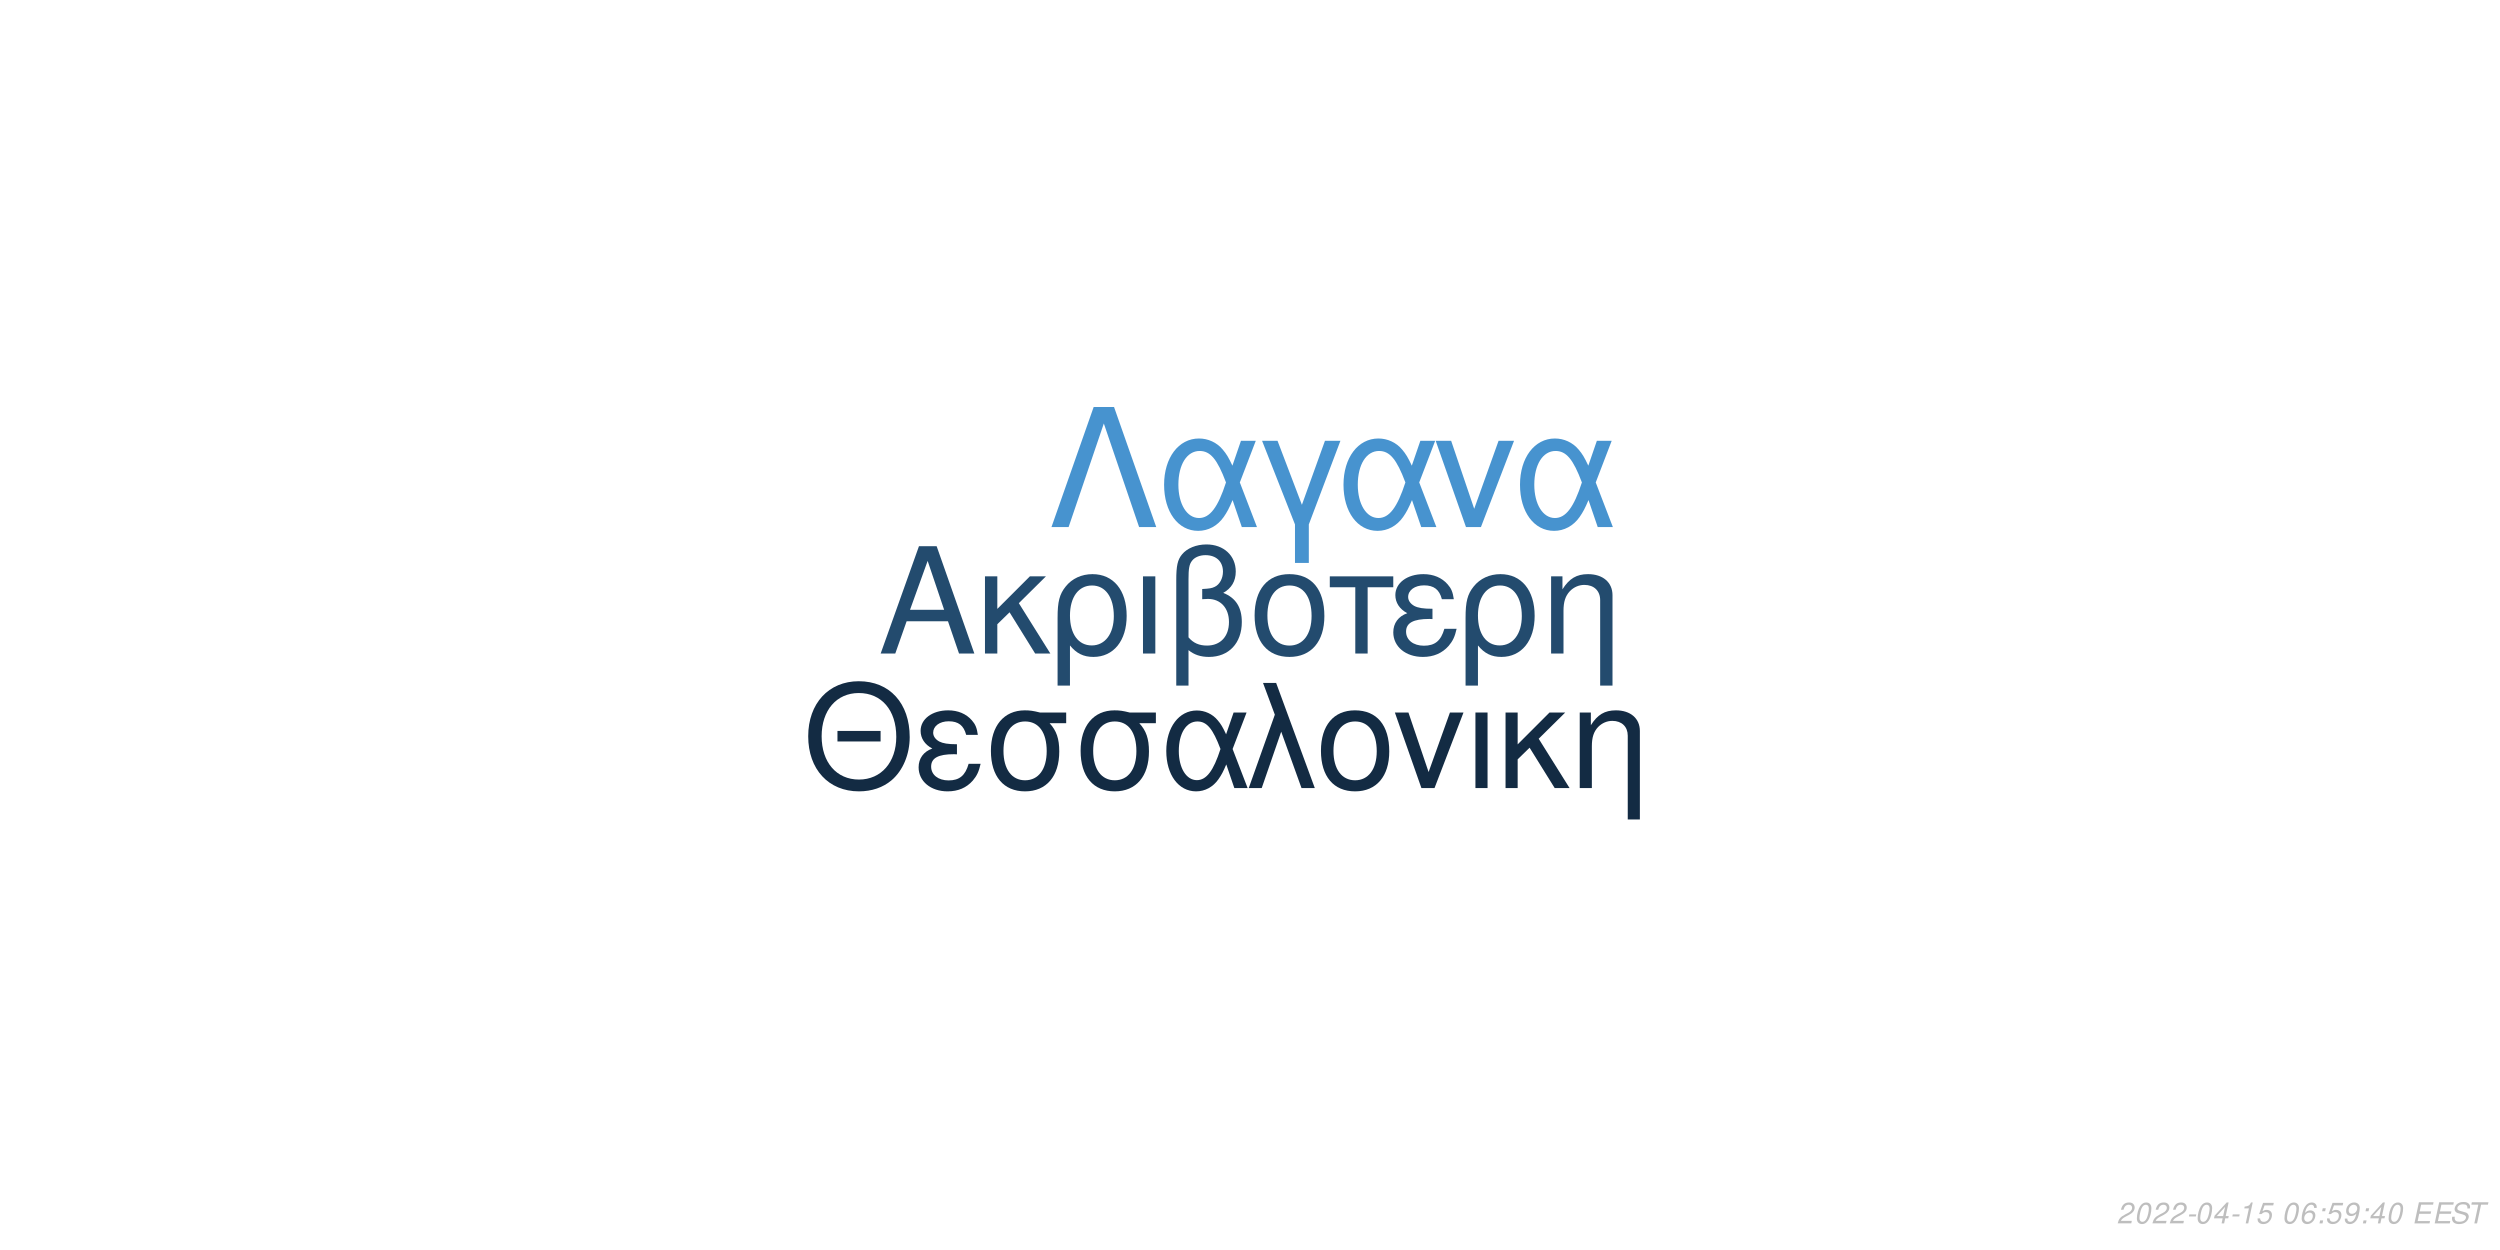
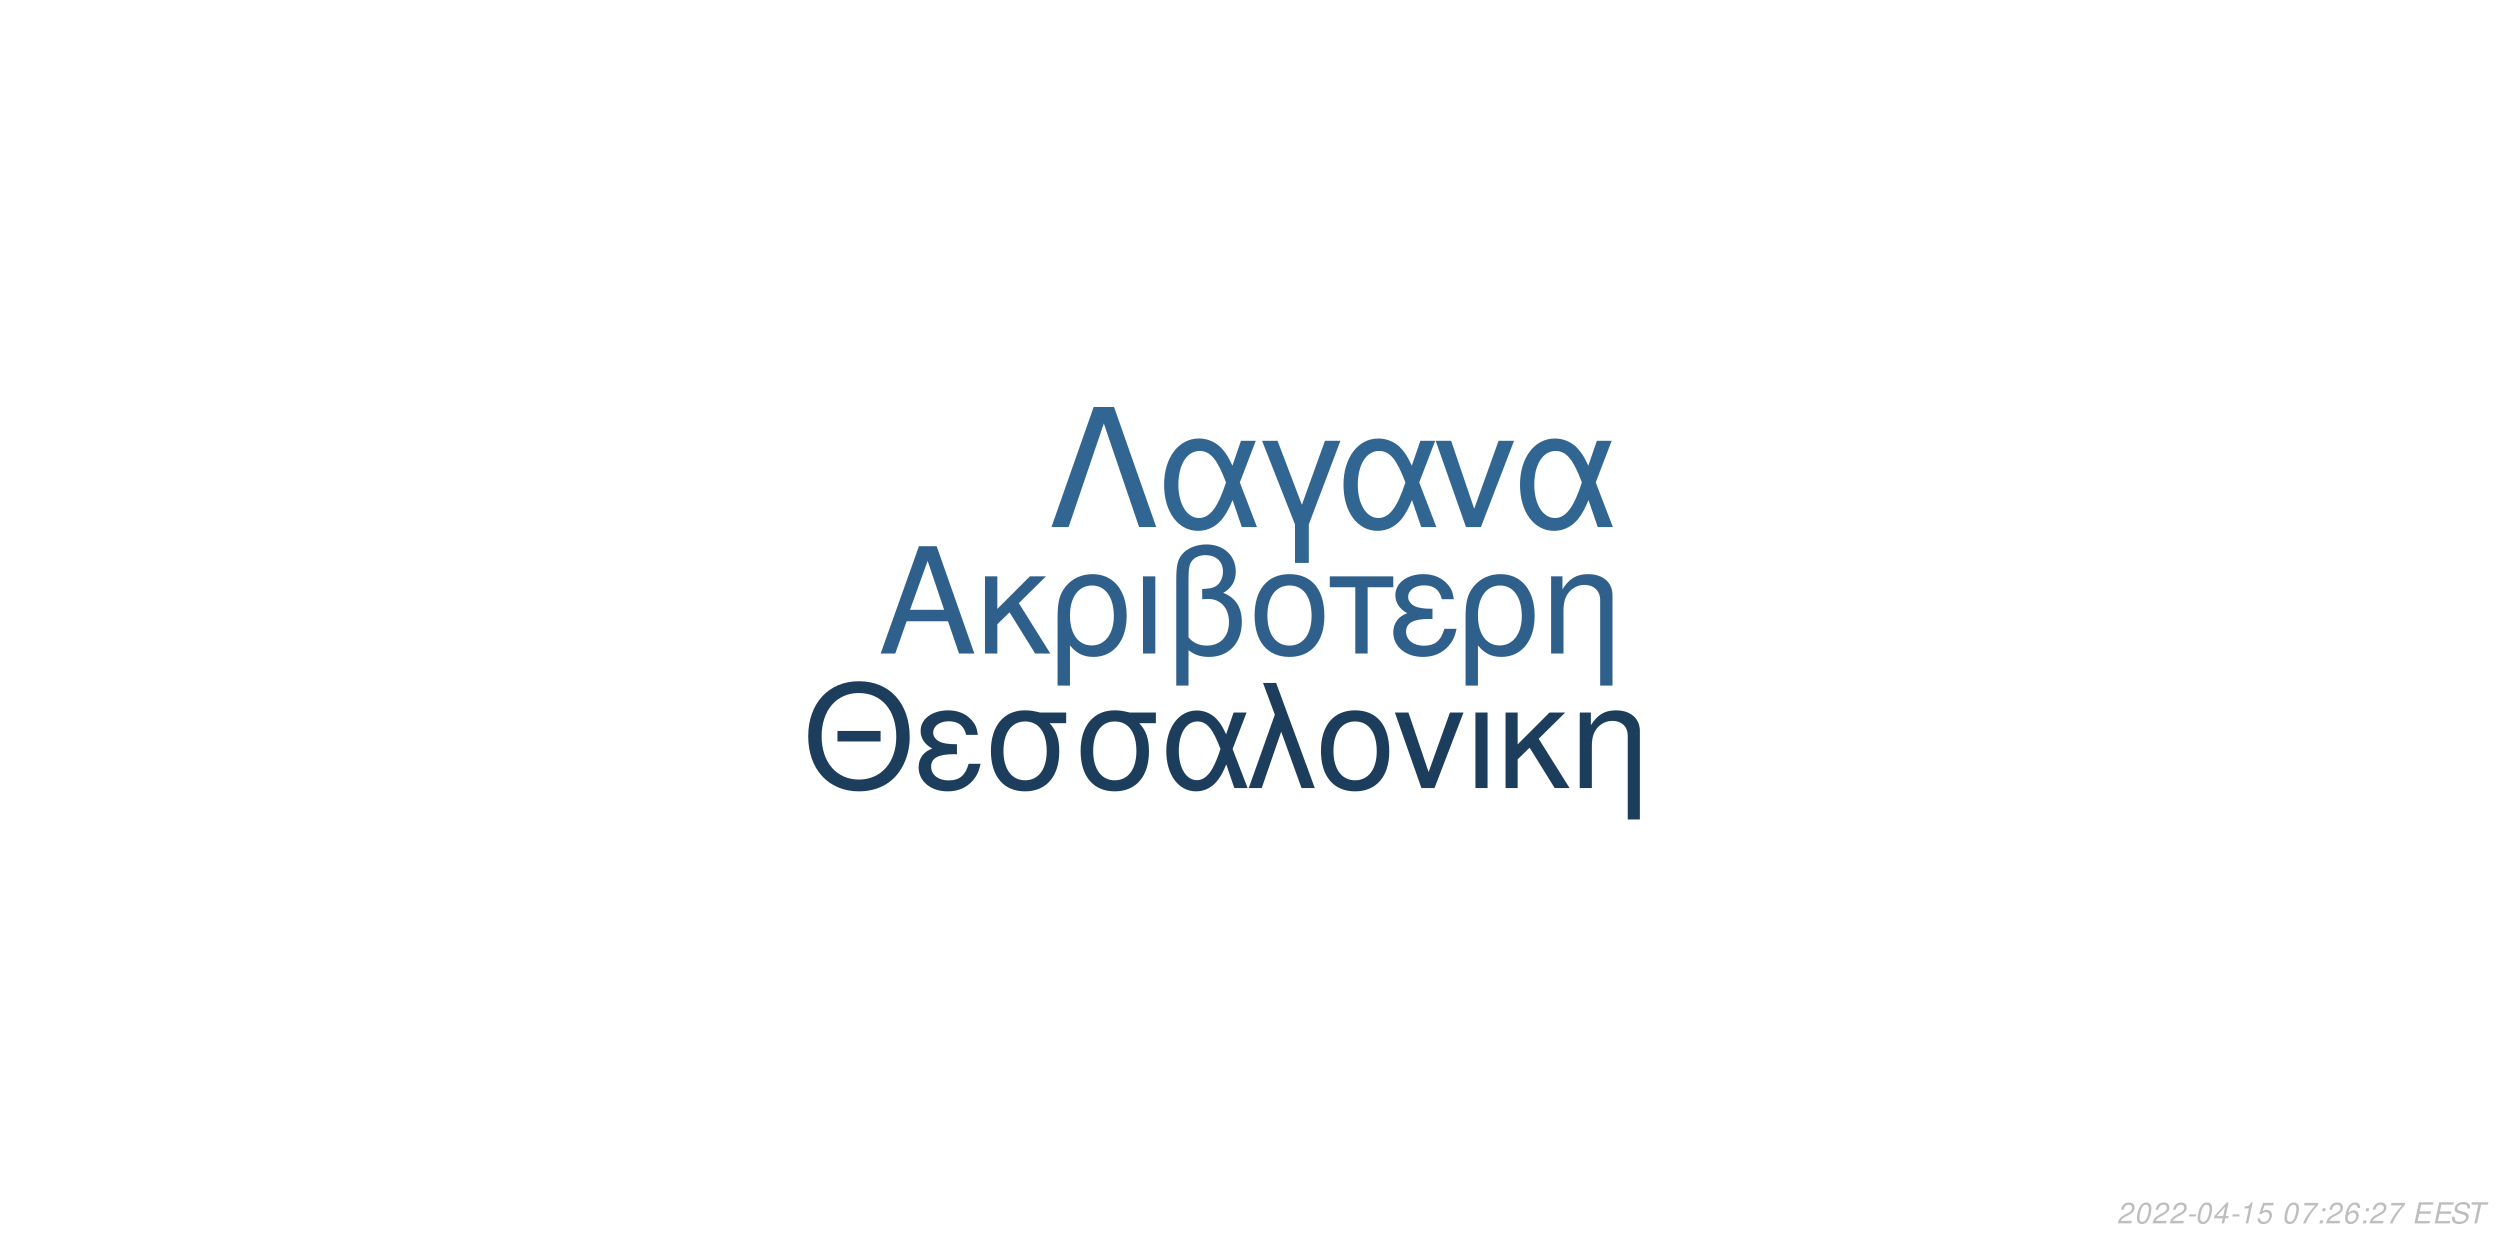
<svg xmlns="http://www.w3.org/2000/svg" xmlns:xlink="http://www.w3.org/1999/xlink" width="864pt" height="432pt" viewBox="0 0 864 432" version="1.1">
  <defs>
    <g>
      <symbol overflow="visible" id="glyph0-0">
        <path style="stroke:none;" d="" />
      </symbol>
      <symbol overflow="visible" id="glyph0-1">
        <path style="stroke:none;" d="M 24.125 -11.141 L 27.938 0 L 33.234 0 L 20.203 -37.094 L 14.094 -37.094 L 0.859 0 L 5.906 0 L 9.828 -11.141 Z M 22.797 -15.109 L 11 -15.109 L 17.094 -32.016 Z M 22.797 -15.109 " />
      </symbol>
      <symbol overflow="visible" id="glyph0-2">
        <path style="stroke:none;" d="M 7.172 -15.422 L 7.172 -26.672 L 2.906 -26.672 L 2.906 0 L 7.172 0 L 7.172 -10.125 L 11.406 -14.25 L 20.25 0 L 25.5 0 L 14.609 -17.406 L 23.969 -26.672 L 18.422 -26.672 Z M 7.172 -15.422 " />
      </symbol>
      <symbol overflow="visible" id="glyph0-3">
        <path style="stroke:none;" d="M 3 11.094 L 7.281 11.094 L 7.281 -2.797 C 9.516 -0.047 11.953 1.172 15.375 1.172 C 22.344 1.172 26.875 -4.422 26.875 -13.031 C 26.875 -21.891 22.297 -27.438 15.062 -27.438 C 11.297 -27.438 7.984 -25.906 5.797 -23.156 C 3.672 -20.516 3 -17.969 3 -12.359 Z M 14.906 -23.516 C 19.547 -23.516 22.438 -19.438 22.438 -12.922 C 22.438 -6.812 19.391 -2.797 14.812 -2.797 C 10.172 -2.797 7.281 -6.766 7.281 -13.125 C 7.281 -19.484 10.234 -23.516 14.906 -23.516 Z M 14.906 -23.516 " />
      </symbol>
      <symbol overflow="visible" id="glyph0-4">
        <path style="stroke:none;" d="M 3.516 0 L 7.781 0 L 7.781 -26.672 L 3.516 -26.672 Z M 3.516 0 " />
      </symbol>
      <symbol overflow="visible" id="glyph0-5">
        <path style="stroke:none;" d="M 4.016 11.094 L 8.25 11.094 L 8.25 -1.172 C 10.172 0.406 12.422 1.172 15.312 1.172 C 22.188 1.172 26.672 -3.609 26.672 -10.891 C 26.672 -15.984 24.578 -19.234 20.25 -20.969 C 23.109 -22.547 24.578 -25.031 24.578 -28.344 C 24.578 -33.844 20.406 -37.703 14.453 -37.703 C 10.938 -37.703 7.734 -36.391 6 -34.25 C 4.484 -32.422 4.016 -30.328 4.016 -25.391 Z M 8.25 -25.656 C 8.25 -29.359 8.5 -30.844 9.469 -32.062 C 10.375 -33.281 12.156 -34 14.094 -34 C 17.812 -34 20.156 -31.812 20.156 -28.297 C 20.156 -25.953 18.984 -23.812 17.297 -23.047 C 16.281 -22.547 15.469 -22.438 12.984 -22.297 L 12.984 -18.781 C 13.734 -18.828 14.344 -18.875 14.969 -18.875 C 19.344 -18.875 22.234 -15.719 22.234 -10.891 C 22.234 -5.906 19.281 -2.75 14.656 -2.75 C 11.953 -2.75 9.922 -3.609 8.25 -5.594 Z M 8.25 -25.656 " />
      </symbol>
      <symbol overflow="visible" id="glyph0-6">
        <path style="stroke:none;" d="M 14.094 -27.438 C 6.562 -27.438 2.094 -22.094 2.094 -13.125 C 2.094 -4.125 6.562 1.172 14.141 1.172 C 21.672 1.172 26.203 -4.172 26.203 -12.922 C 26.203 -22.188 21.828 -27.438 14.094 -27.438 Z M 14.141 -23.516 C 18.938 -23.516 21.781 -19.594 21.781 -12.984 C 21.781 -6.672 18.828 -2.75 14.141 -2.75 C 9.422 -2.75 6.516 -6.672 6.516 -13.125 C 6.516 -19.594 9.422 -23.516 14.141 -23.516 Z M 14.141 -23.516 " />
      </symbol>
      <symbol overflow="visible" id="glyph0-7">
        <path style="stroke:none;" d="M 7.891 0 L 12.156 0 L 12.156 -22.906 L 21.016 -22.906 L 21.016 -26.672 L -0.922 -26.672 L -0.922 -22.906 L 7.891 -22.906 Z M 7.891 0 " />
      </symbol>
      <symbol overflow="visible" id="glyph0-8">
        <path style="stroke:none;" d="M 14.562 -15.469 C 11.344 -15.469 9.562 -15.781 8.297 -16.438 C 6.922 -17.203 6.156 -18.328 6.156 -19.547 C 6.156 -21.891 8.453 -23.562 11.656 -23.562 C 15.062 -23.562 16.953 -22.094 17.812 -18.781 L 21.938 -18.781 C 21.578 -21.266 21.062 -22.5 19.797 -23.922 C 17.812 -26.203 14.906 -27.438 11.453 -27.438 C 5.797 -27.438 1.734 -24.375 1.734 -20.203 C 1.734 -17.609 3.156 -15.375 5.859 -13.938 C 2.797 -12.875 1.016 -10.484 1.016 -7.328 C 1.016 -2.391 5.297 1.172 11.25 1.172 C 14.969 1.172 17.906 -0.109 20.156 -2.641 C 21.578 -4.328 22.297 -5.797 22.906 -8.547 L 18.672 -8.547 C 17.5 -4.422 15.422 -2.703 11.609 -2.703 C 7.938 -2.703 5.438 -4.688 5.438 -7.578 C 5.438 -10.578 7.938 -11.953 13.484 -11.953 C 13.641 -11.953 14.094 -11.953 14.562 -11.906 Z M 14.562 -15.469 " />
      </symbol>
      <symbol overflow="visible" id="glyph0-9">
        <path style="stroke:none;" d="M 3.562 -26.672 L 3.562 0 L 7.844 0 L 7.844 -14.703 C 7.844 -17.906 8.5 -19.891 10.031 -21.531 C 11.406 -22.953 13.188 -23.719 15.062 -23.719 C 18.375 -23.719 20.516 -21.672 20.516 -18.469 L 20.516 11.094 L 24.781 11.094 L 24.781 -20.156 C 24.781 -24.578 21.469 -27.438 16.328 -27.438 C 12.359 -27.438 9.828 -25.906 7.484 -22.188 L 7.484 -26.672 Z M 3.562 -26.672 " />
      </symbol>
      <symbol overflow="visible" id="glyph1-0">
        <path style="stroke:none;" d="" />
      </symbol>
      <symbol overflow="visible" id="glyph1-1">
        <path style="stroke:none;" d="M 26.859 -19.734 L 11.953 -19.734 L 11.953 -16.094 L 26.859 -16.094 Z M 19.328 -36.922 C 8.922 -36.922 1.844 -29.25 1.844 -17.891 C 1.844 -6.484 8.875 1.141 19.391 1.141 C 23.812 1.141 27.703 -0.203 30.641 -2.688 C 34.578 -6.031 36.922 -11.656 36.922 -17.594 C 36.922 -29.297 30 -36.922 19.328 -36.922 Z M 19.328 -32.844 C 27.203 -32.844 32.281 -26.906 32.281 -17.688 C 32.281 -8.922 27.062 -2.938 19.391 -2.938 C 11.609 -2.938 6.484 -8.922 6.484 -17.891 C 6.484 -26.859 11.609 -32.844 19.328 -32.844 Z M 19.328 -32.844 " />
      </symbol>
      <symbol overflow="visible" id="glyph1-2">
        <path style="stroke:none;" d="M 14.25 -15.141 C 11.109 -15.141 9.375 -15.453 8.125 -16.094 C 6.781 -16.844 6.031 -17.938 6.031 -19.141 C 6.031 -21.422 8.266 -23.078 11.406 -23.078 C 14.75 -23.078 16.594 -21.625 17.438 -18.391 L 21.469 -18.391 C 21.125 -20.828 20.625 -22.031 19.391 -23.422 C 17.438 -25.656 14.594 -26.859 11.219 -26.859 C 5.688 -26.859 1.688 -23.875 1.688 -19.781 C 1.688 -17.234 3.094 -15.047 5.734 -13.656 C 2.734 -12.609 1 -10.266 1 -7.172 C 1 -2.344 5.188 1.141 11.016 1.141 C 14.656 1.141 17.547 -0.094 19.734 -2.594 C 21.125 -4.234 21.828 -5.688 22.422 -8.375 L 18.281 -8.375 C 17.141 -4.328 15.094 -2.641 11.359 -2.641 C 7.766 -2.641 5.328 -4.578 5.328 -7.422 C 5.328 -10.359 7.766 -11.703 13.203 -11.703 C 13.359 -11.703 13.797 -11.703 14.25 -11.656 Z M 14.25 -15.141 " />
      </symbol>
      <symbol overflow="visible" id="glyph1-3">
        <path style="stroke:none;" d="M 29 -26.109 L 19.938 -26.109 C 17.594 -26.703 16.438 -26.859 14.703 -26.859 C 7.469 -26.859 2.984 -21.469 2.984 -12.859 C 2.984 -4.031 7.375 1.141 14.797 1.141 C 22.172 1.141 26.609 -4.078 26.609 -12.656 C 26.609 -17.047 25.656 -19.828 23.266 -22.422 L 29 -22.422 Z M 14.797 -23.016 C 19.531 -23.016 22.266 -19.234 22.266 -12.75 C 22.266 -6.531 19.438 -2.688 14.797 -2.688 C 10.172 -2.688 7.328 -6.531 7.328 -12.859 C 7.328 -19.188 10.172 -23.016 14.797 -23.016 Z M 14.797 -23.016 " />
      </symbol>
      <symbol overflow="visible" id="glyph1-4">
        <path style="stroke:none;" d="M 29.344 -26.109 L 24.859 -26.109 L 22.266 -18.578 C 21.125 -21.031 20.484 -22.125 19.328 -23.469 C 17.547 -25.609 14.906 -26.812 12.156 -26.812 C 5.984 -26.812 1.594 -20.984 1.594 -12.812 C 1.594 -4.578 5.828 1.141 11.906 1.141 C 14.953 1.141 17.734 -0.344 19.625 -3.047 C 20.672 -4.531 21.281 -5.688 22.328 -8.172 L 25.109 0 L 29.703 0 L 24.516 -13.5 Z M 20.328 -13.5 C 17.891 -5.922 15.453 -2.734 12.156 -2.734 C 8.516 -2.734 5.922 -6.922 5.922 -12.812 C 5.922 -18.938 8.516 -23.016 12.359 -23.016 C 15.594 -23.016 17.688 -20.531 20.328 -13.5 Z M 20.328 -13.5 " />
      </symbol>
      <symbol overflow="visible" id="glyph1-5">
        <path style="stroke:none;" d="M 1.094 0 L 5.578 0 L 12.312 -19.484 L 19.328 0 L 23.922 0 L 10.562 -36.328 L 6.031 -36.328 L 10.109 -25.359 Z M 1.094 0 " />
      </symbol>
      <symbol overflow="visible" id="glyph1-6">
        <path style="stroke:none;" d="M 13.797 -26.859 C 6.422 -26.859 2.047 -21.625 2.047 -12.859 C 2.047 -4.031 6.422 1.141 13.859 1.141 C 21.234 1.141 25.656 -4.078 25.656 -12.656 C 25.656 -21.719 21.375 -26.859 13.797 -26.859 Z M 13.859 -23.016 C 18.531 -23.016 21.328 -19.188 21.328 -12.703 C 21.328 -6.531 18.438 -2.688 13.859 -2.688 C 9.219 -2.688 6.375 -6.531 6.375 -12.859 C 6.375 -19.188 9.219 -23.016 13.859 -23.016 Z M 13.859 -23.016 " />
      </symbol>
      <symbol overflow="visible" id="glyph1-7">
        <path style="stroke:none;" d="M 14.297 0 L 24.312 -26.109 L 19.625 -26.109 L 12.25 -5.531 L 5.281 -26.109 L 0.594 -26.109 L 9.766 0 Z M 14.297 0 " />
      </symbol>
      <symbol overflow="visible" id="glyph1-8">
        <path style="stroke:none;" d="M 3.438 0 L 7.625 0 L 7.625 -26.109 L 3.438 -26.109 Z M 3.438 0 " />
      </symbol>
      <symbol overflow="visible" id="glyph1-9">
        <path style="stroke:none;" d="M 7.031 -15.094 L 7.031 -26.109 L 2.844 -26.109 L 2.844 0 L 7.031 0 L 7.031 -9.922 L 11.156 -13.953 L 19.828 0 L 24.969 0 L 14.297 -17.047 L 23.469 -26.109 L 18.031 -26.109 Z M 7.031 -15.094 " />
      </symbol>
      <symbol overflow="visible" id="glyph1-10">
        <path style="stroke:none;" d="M 3.484 -26.109 L 3.484 0 L 7.672 0 L 7.672 -14.406 C 7.672 -17.547 8.328 -19.484 9.812 -21.078 C 11.156 -22.469 12.906 -23.219 14.75 -23.219 C 17.984 -23.219 20.078 -21.234 20.078 -18.094 L 20.078 10.859 L 24.266 10.859 L 24.266 -19.734 C 24.266 -24.062 21.031 -26.859 16 -26.859 C 12.109 -26.859 9.609 -25.359 7.328 -21.719 L 7.328 -26.109 Z M 3.484 -26.109 " />
      </symbol>
      <symbol overflow="visible" id="glyph2-0">
        <path style="stroke:none;" d="" />
      </symbol>
      <symbol overflow="visible" id="glyph2-1">
        <path style="stroke:none;" d="M 22.531 -41.484 L 15.484 -41.484 L 0.906 0 L 6.828 0 L 19 -35.797 L 31.188 0 L 37.109 0 Z M 22.531 -41.484 " />
      </symbol>
      <symbol overflow="visible" id="glyph2-2">
        <path style="stroke:none;" d="M 33.516 -29.812 L 28.391 -29.812 L 25.438 -21.219 C 24.125 -24.016 23.391 -25.266 22.078 -26.797 C 20.031 -29.25 17.016 -30.609 13.891 -30.609 C 6.828 -30.609 1.828 -23.953 1.828 -14.625 C 1.828 -5.234 6.656 1.312 13.594 1.312 C 17.078 1.312 20.266 -0.391 22.422 -3.469 C 23.609 -5.172 24.297 -6.484 25.5 -9.328 L 28.688 0 L 33.922 0 L 28 -15.422 Z M 23.219 -15.422 C 20.422 -6.766 17.641 -3.125 13.891 -3.125 C 9.734 -3.125 6.766 -7.906 6.766 -14.625 C 6.766 -21.625 9.734 -26.297 14.109 -26.297 C 17.812 -26.297 20.203 -23.453 23.219 -15.422 Z M 23.219 -15.422 " />
      </symbol>
      <symbol overflow="visible" id="glyph2-3">
        <path style="stroke:none;" d="M 12.062 12.406 L 16.844 12.406 L 16.844 -0.906 L 27.766 -29.812 L 22.422 -29.812 L 14.453 -7.688 L 6.031 -29.812 L 0.688 -29.812 L 12.062 -0.906 Z M 12.062 12.406 " />
      </symbol>
      <symbol overflow="visible" id="glyph2-4">
        <path style="stroke:none;" d="M 16.328 0 L 27.766 -29.812 L 22.422 -29.812 L 14 -6.312 L 6.031 -29.812 L 0.688 -29.812 L 11.156 0 Z M 16.328 0 " />
      </symbol>
      <symbol overflow="visible" id="glyph3-0">
        <path style="stroke:none;" d="" />
      </symbol>
      <symbol overflow="visible" id="glyph3-1">
        <path style="stroke:none;" d="M 5.234 -0.875 L 1.469 -0.875 C 1.641 -1.375 2.203 -1.891 3.109 -2.344 L 4.234 -2.938 C 5.562 -3.625 6.219 -4.469 6.219 -5.484 C 6.219 -5.938 6.062 -6.359 5.797 -6.656 C 5.469 -7.047 4.984 -7.234 4.312 -7.234 C 2.766 -7.234 1.891 -6.453 1.484 -4.734 L 2.375 -4.734 C 2.484 -5.188 2.609 -5.484 2.797 -5.75 C 3.094 -6.203 3.609 -6.453 4.188 -6.453 C 4.891 -6.453 5.344 -6.031 5.344 -5.375 C 5.344 -4.703 4.859 -4.094 4.016 -3.656 L 2.984 -3.125 C 1.234 -2.188 0.797 -1.656 0.344 -0.016 L 5.047 -0.016 Z M 5.234 -0.875 " />
      </symbol>
      <symbol overflow="visible" id="glyph3-2">
        <path style="stroke:none;" d="M 4.203 -7.234 C 3.375 -7.234 2.688 -6.812 2.125 -5.984 C 1.484 -5.047 0.984 -3.188 0.984 -1.734 C 0.984 -1.109 1.172 -0.562 1.484 -0.266 C 1.797 0.047 2.281 0.234 2.766 0.234 C 3.625 0.234 4.281 -0.156 4.859 -1.016 C 5.516 -1.953 6 -3.797 6 -5.266 C 6 -6.5 5.328 -7.234 4.203 -7.234 Z M 4.094 -6.453 C 4.734 -6.453 5.125 -5.984 5.125 -5.156 C 5.125 -4.203 4.781 -2.625 4.406 -1.812 C 3.984 -0.938 3.516 -0.547 2.875 -0.547 C 2.25 -0.547 1.875 -1.031 1.875 -1.828 C 1.875 -2.797 2.203 -4.344 2.594 -5.203 C 2.984 -6.047 3.453 -6.453 4.094 -6.453 Z M 4.094 -6.453 " />
      </symbol>
      <symbol overflow="visible" id="glyph3-3">
        <path style="stroke:none;" d="M 3.516 -3.125 L 1.125 -3.125 L 0.969 -2.406 L 3.359 -2.406 Z M 3.516 -3.125 " />
      </symbol>
      <symbol overflow="visible" id="glyph3-4">
        <path style="stroke:none;" d="M 3.625 -1.75 L 3.266 0 L 4.141 0 L 4.516 -1.75 L 5.562 -1.75 L 5.734 -2.531 L 4.688 -2.531 L 5.688 -7.234 L 5.016 -7.234 L 0.844 -2.672 L 0.641 -1.75 Z M 3.797 -2.531 L 1.594 -2.531 L 4.469 -5.703 Z M 3.797 -2.531 " />
      </symbol>
      <symbol overflow="visible" id="glyph3-5">
        <path style="stroke:none;" d="M 3.703 -5.188 L 2.594 0 L 3.469 0 L 5.016 -7.234 L 4.438 -7.234 C 3.906 -6.156 3.688 -6.016 2.234 -5.812 L 2.109 -5.188 Z M 3.703 -5.188 " />
      </symbol>
      <symbol overflow="visible" id="glyph3-6">
        <path style="stroke:none;" d="M 6.297 -7.094 L 2.594 -7.094 L 1.234 -3.234 L 2.047 -3.234 C 2.656 -3.766 2.938 -3.906 3.531 -3.906 C 4.328 -3.906 4.797 -3.453 4.797 -2.688 C 4.797 -1.438 3.969 -0.547 2.828 -0.547 C 2.031 -0.547 1.609 -0.938 1.578 -1.734 L 0.703 -1.734 L 0.703 -1.516 C 0.703 -0.938 0.844 -0.547 1.188 -0.266 C 1.562 0.062 2.078 0.234 2.703 0.234 C 3.656 0.234 4.391 -0.156 4.984 -0.922 C 5.422 -1.5 5.672 -2.234 5.672 -2.953 C 5.672 -4 4.938 -4.672 3.812 -4.672 C 3.328 -4.672 2.906 -4.547 2.406 -4.234 L 3.109 -6.219 L 6.109 -6.219 Z M 6.297 -7.094 " />
      </symbol>
      <symbol overflow="visible" id="glyph3-7">
        <path style="stroke:none;" d="" />
      </symbol>
      <symbol overflow="visible" id="glyph3-8">
-         <path style="stroke:none;" d="M 6.125 -5.344 L 6.141 -5.625 C 6.141 -6.609 5.453 -7.234 4.391 -7.234 C 3.438 -7.234 2.641 -6.719 2.016 -5.703 C 1.422 -4.781 0.938 -2.953 0.938 -1.688 C 0.938 -0.516 1.688 0.234 2.859 0.234 C 3.703 0.234 4.438 -0.156 5 -0.875 C 5.406 -1.422 5.672 -2.156 5.672 -2.766 C 5.672 -3.812 4.969 -4.5 3.906 -4.5 C 3.234 -4.5 2.672 -4.234 2.094 -3.625 C 2.406 -5.375 3.234 -6.453 4.25 -6.453 C 4.703 -6.453 5.062 -6.234 5.172 -5.844 C 5.203 -5.719 5.234 -5.578 5.25 -5.344 Z M 3.656 -3.734 C 4.344 -3.734 4.797 -3.281 4.797 -2.625 C 4.797 -1.469 3.984 -0.547 2.984 -0.547 C 2.297 -0.547 1.812 -1.047 1.812 -1.766 C 1.812 -2.859 2.625 -3.734 3.656 -3.734 Z M 3.656 -3.734 " />
+         <path style="stroke:none;" d="M 6.703 -7.094 L 1.953 -7.094 L 1.766 -6.219 L 5.594 -6.219 C 3.344 -3.688 2.266 -2.109 1.375 0 L 2.344 0 C 3.031 -1.906 4.828 -4.594 6.547 -6.281 Z M 6.703 -7.094 " />
      </symbol>
      <symbol overflow="visible" id="glyph3-9">
        <path style="stroke:none;" d="M 2.359 -1.031 L 1.312 -1.031 L 1.094 0 L 2.141 0 Z M 3.266 -5.234 L 2.219 -5.234 L 2 -4.203 L 3.047 -4.203 Z M 3.266 -5.234 " />
      </symbol>
      <symbol overflow="visible" id="glyph3-10">
-         <path style="stroke:none;" d="M 0.844 -1.656 C 0.844 -1.547 0.844 -1.438 0.844 -1.375 C 0.844 -0.406 1.531 0.234 2.578 0.234 C 3.203 0.234 3.766 0.016 4.297 -0.438 C 4.938 -1 5.312 -1.656 5.594 -2.719 C 5.844 -3.672 6.016 -4.766 6.016 -5.375 C 6.016 -5.844 5.844 -6.328 5.547 -6.656 C 5.203 -7.031 4.703 -7.234 4.062 -7.234 C 2.516 -7.234 1.297 -5.938 1.297 -4.266 C 1.297 -3.203 1.984 -2.547 3.047 -2.547 C 3.484 -2.547 3.953 -2.672 4.281 -2.891 C 4.406 -2.984 4.547 -3.078 4.828 -3.344 C 4.438 -1.484 3.703 -0.547 2.703 -0.547 C 2.109 -0.547 1.719 -0.938 1.719 -1.547 L 1.719 -1.656 Z M 3.953 -6.453 C 4.625 -6.453 5.141 -5.953 5.141 -5.281 C 5.141 -4.188 4.312 -3.312 3.297 -3.312 C 2.594 -3.312 2.172 -3.734 2.172 -4.453 C 2.172 -5.562 2.984 -6.453 3.953 -6.453 Z M 3.953 -6.453 " />
+         <path style="stroke:none;" d="M 6.125 -5.344 L 6.141 -5.625 C 6.141 -6.609 5.453 -7.234 4.391 -7.234 C 3.438 -7.234 2.641 -6.719 2.016 -5.703 C 1.422 -4.781 0.938 -2.953 0.938 -1.688 C 0.938 -0.516 1.688 0.234 2.859 0.234 C 3.703 0.234 4.438 -0.156 5 -0.875 C 5.406 -1.422 5.672 -2.156 5.672 -2.766 C 5.672 -3.812 4.969 -4.5 3.906 -4.5 C 3.234 -4.5 2.672 -4.234 2.094 -3.625 C 2.406 -5.375 3.234 -6.453 4.25 -6.453 C 4.703 -6.453 5.062 -6.234 5.172 -5.844 C 5.203 -5.719 5.234 -5.578 5.25 -5.344 Z M 3.656 -3.734 C 4.344 -3.734 4.797 -3.281 4.797 -2.625 C 4.797 -1.469 3.984 -0.547 2.984 -0.547 C 2.297 -0.547 1.812 -1.047 1.812 -1.766 C 1.812 -2.859 2.625 -3.734 3.656 -3.734 Z M 3.656 -3.734 " />
      </symbol>
      <symbol overflow="visible" id="glyph3-11">
        <path style="stroke:none;" d="M 2.547 -3.312 L 6.5 -3.312 L 6.688 -4.141 L 2.719 -4.141 L 3.219 -6.469 L 7.344 -6.469 L 7.516 -7.297 L 2.453 -7.297 L 0.906 0 L 6.125 0 L 6.297 -0.812 L 2.016 -0.812 Z M 2.547 -3.312 " />
      </symbol>
      <symbol overflow="visible" id="glyph3-12">
        <path style="stroke:none;" d="M 7.062 -5.156 C 7.125 -5.438 7.141 -5.562 7.141 -5.703 C 7.141 -6.156 6.938 -6.594 6.594 -6.891 C 6.188 -7.25 5.656 -7.406 4.875 -7.406 C 3.844 -7.406 3.047 -7.125 2.5 -6.562 C 2.094 -6.141 1.781 -5.438 1.781 -4.922 C 1.781 -4.297 2.219 -3.766 2.891 -3.562 L 4.594 -3.094 C 5.406 -2.859 5.734 -2.578 5.734 -2.094 C 5.734 -1.781 5.547 -1.406 5.266 -1.141 C 4.844 -0.766 4.266 -0.578 3.453 -0.578 C 2.328 -0.578 1.812 -0.984 1.812 -1.906 C 1.812 -2.047 1.812 -2.125 1.844 -2.312 L 0.984 -2.312 C 0.906 -2.062 0.891 -1.906 0.891 -1.688 C 0.891 -0.484 1.797 0.234 3.297 0.234 C 4.359 0.234 5.234 -0.062 5.812 -0.609 C 6.344 -1.078 6.688 -1.797 6.688 -2.375 C 6.688 -2.641 6.609 -2.906 6.453 -3.156 C 6.234 -3.5 5.938 -3.703 5.469 -3.828 L 3.75 -4.312 C 2.984 -4.547 2.734 -4.734 2.734 -5.188 C 2.734 -5.547 2.875 -5.844 3.188 -6.109 C 3.547 -6.438 4.031 -6.594 4.703 -6.594 C 5.266 -6.594 5.688 -6.484 5.906 -6.297 C 6.094 -6.125 6.219 -5.797 6.219 -5.516 C 6.219 -5.422 6.203 -5.344 6.188 -5.156 Z M 7.062 -5.156 " />
      </symbol>
      <symbol overflow="visible" id="glyph3-13">
        <path style="stroke:none;" d="M 4.938 -6.469 L 7.312 -6.469 L 7.484 -7.297 L 1.75 -7.297 L 1.578 -6.469 L 3.984 -6.469 L 2.609 0 L 3.547 0 Z M 4.938 -6.469 " />
      </symbol>
    </g>
  </defs>
  <g id="surface1">
    <rect x="0" y="0" width="864" height="432" style="fill:rgb(100%,100%,100%);fill-opacity:1;stroke:none;" />
-     <g style="fill:rgb(13.725%,29.412%,43.137%);fill-opacity:1;">
+     <g style="fill:rgb(18.039%,37.647%,54.51%);fill-opacity:1;">
      <use xlink:href="#glyph0-1" x="303.5" y="225.861" />
      <use xlink:href="#glyph0-2" x="337.5" y="225.861" />
      <use xlink:href="#glyph0-3" x="362.5" y="225.861" />
      <use xlink:href="#glyph0-4" x="391.5" y="225.861" />
      <use xlink:href="#glyph0-5" x="402.5" y="225.861" />
      <use xlink:href="#glyph0-6" x="431.5" y="225.861" />
      <use xlink:href="#glyph0-7" x="460.5" y="225.861" />
      <use xlink:href="#glyph0-8" x="480.5" y="225.861" />
      <use xlink:href="#glyph0-3" x="503.5" y="225.861" />
      <use xlink:href="#glyph0-9" x="532.5" y="225.861" />
    </g>
-     <g style="fill:rgb(7.451%,16.863%,26.275%);fill-opacity:1;">
+     <g style="fill:rgb(10.98%,24.314%,36.078%);fill-opacity:1;">
      <use xlink:href="#glyph1-1" x="277.473" y="272.354" />
      <use xlink:href="#glyph1-2" x="316.473" y="272.354" />
      <use xlink:href="#glyph1-3" x="339.473" y="272.354" />
      <use xlink:href="#glyph1-3" x="370.473" y="272.354" />
      <use xlink:href="#glyph1-4" x="401.473" y="272.354" />
      <use xlink:href="#glyph1-5" x="430.473" y="272.354" />
      <use xlink:href="#glyph1-6" x="454.473" y="272.354" />
      <use xlink:href="#glyph1-7" x="481.473" y="272.354" />
      <use xlink:href="#glyph1-8" x="506.473" y="272.354" />
      <use xlink:href="#glyph1-9" x="517.473" y="272.354" />
      <use xlink:href="#glyph1-10" x="542.473" y="272.354" />
    </g>
-     <g style="fill:rgb(27.843%,57.647%,81.176%);fill-opacity:1;">
+     <g style="fill:rgb(19.216%,40%,57.255%);fill-opacity:1;">
      <use xlink:href="#glyph2-1" x="362.484" y="182.152" />
      <use xlink:href="#glyph2-2" x="400.484" y="182.152" />
      <use xlink:href="#glyph2-3" x="435.484" y="182.152" />
      <use xlink:href="#glyph2-2" x="462.484" y="182.152" />
      <use xlink:href="#glyph2-4" x="495.484" y="182.152" />
      <use xlink:href="#glyph2-2" x="523.484" y="182.152" />
    </g>
    <g style="fill:rgb(74.51%,74.51%,74.51%);fill-opacity:1;">
      <use xlink:href="#glyph3-1" x="731.52" y="422.81" />
      <use xlink:href="#glyph3-2" x="737.52" y="422.81" />
      <use xlink:href="#glyph3-1" x="743.52" y="422.81" />
      <use xlink:href="#glyph3-1" x="749.52" y="422.81" />
      <use xlink:href="#glyph3-3" x="755.52" y="422.81" />
      <use xlink:href="#glyph3-2" x="758.52" y="422.81" />
      <use xlink:href="#glyph3-4" x="764.52" y="422.81" />
      <use xlink:href="#glyph3-3" x="770.52" y="422.81" />
      <use xlink:href="#glyph3-5" x="773.52" y="422.81" />
      <use xlink:href="#glyph3-6" x="779.52" y="422.81" />
      <use xlink:href="#glyph3-7" x="785.52" y="422.81" />
      <use xlink:href="#glyph3-2" x="788.52" y="422.81" />
      <use xlink:href="#glyph3-8" x="794.52" y="422.81" />
      <use xlink:href="#glyph3-9" x="800.52" y="422.81" />
-       <use xlink:href="#glyph3-6" x="803.52" y="422.81" />
+       <use xlink:href="#glyph3-1" x="803.52" y="422.81" />
      <use xlink:href="#glyph3-10" x="809.52" y="422.81" />
      <use xlink:href="#glyph3-9" x="815.52" y="422.81" />
-       <use xlink:href="#glyph3-4" x="818.52" y="422.81" />
-       <use xlink:href="#glyph3-2" x="824.52" y="422.81" />
+       <use xlink:href="#glyph3-1" x="818.52" y="422.81" />
+       <use xlink:href="#glyph3-8" x="824.52" y="422.81" />
      <use xlink:href="#glyph3-7" x="830.52" y="422.81" />
      <use xlink:href="#glyph3-11" x="833.52" y="422.81" />
      <use xlink:href="#glyph3-11" x="840.52" y="422.81" />
      <use xlink:href="#glyph3-12" x="846.52" y="422.81" />
      <use xlink:href="#glyph3-13" x="852.52" y="422.81" />
    </g>
  </g>
</svg>
